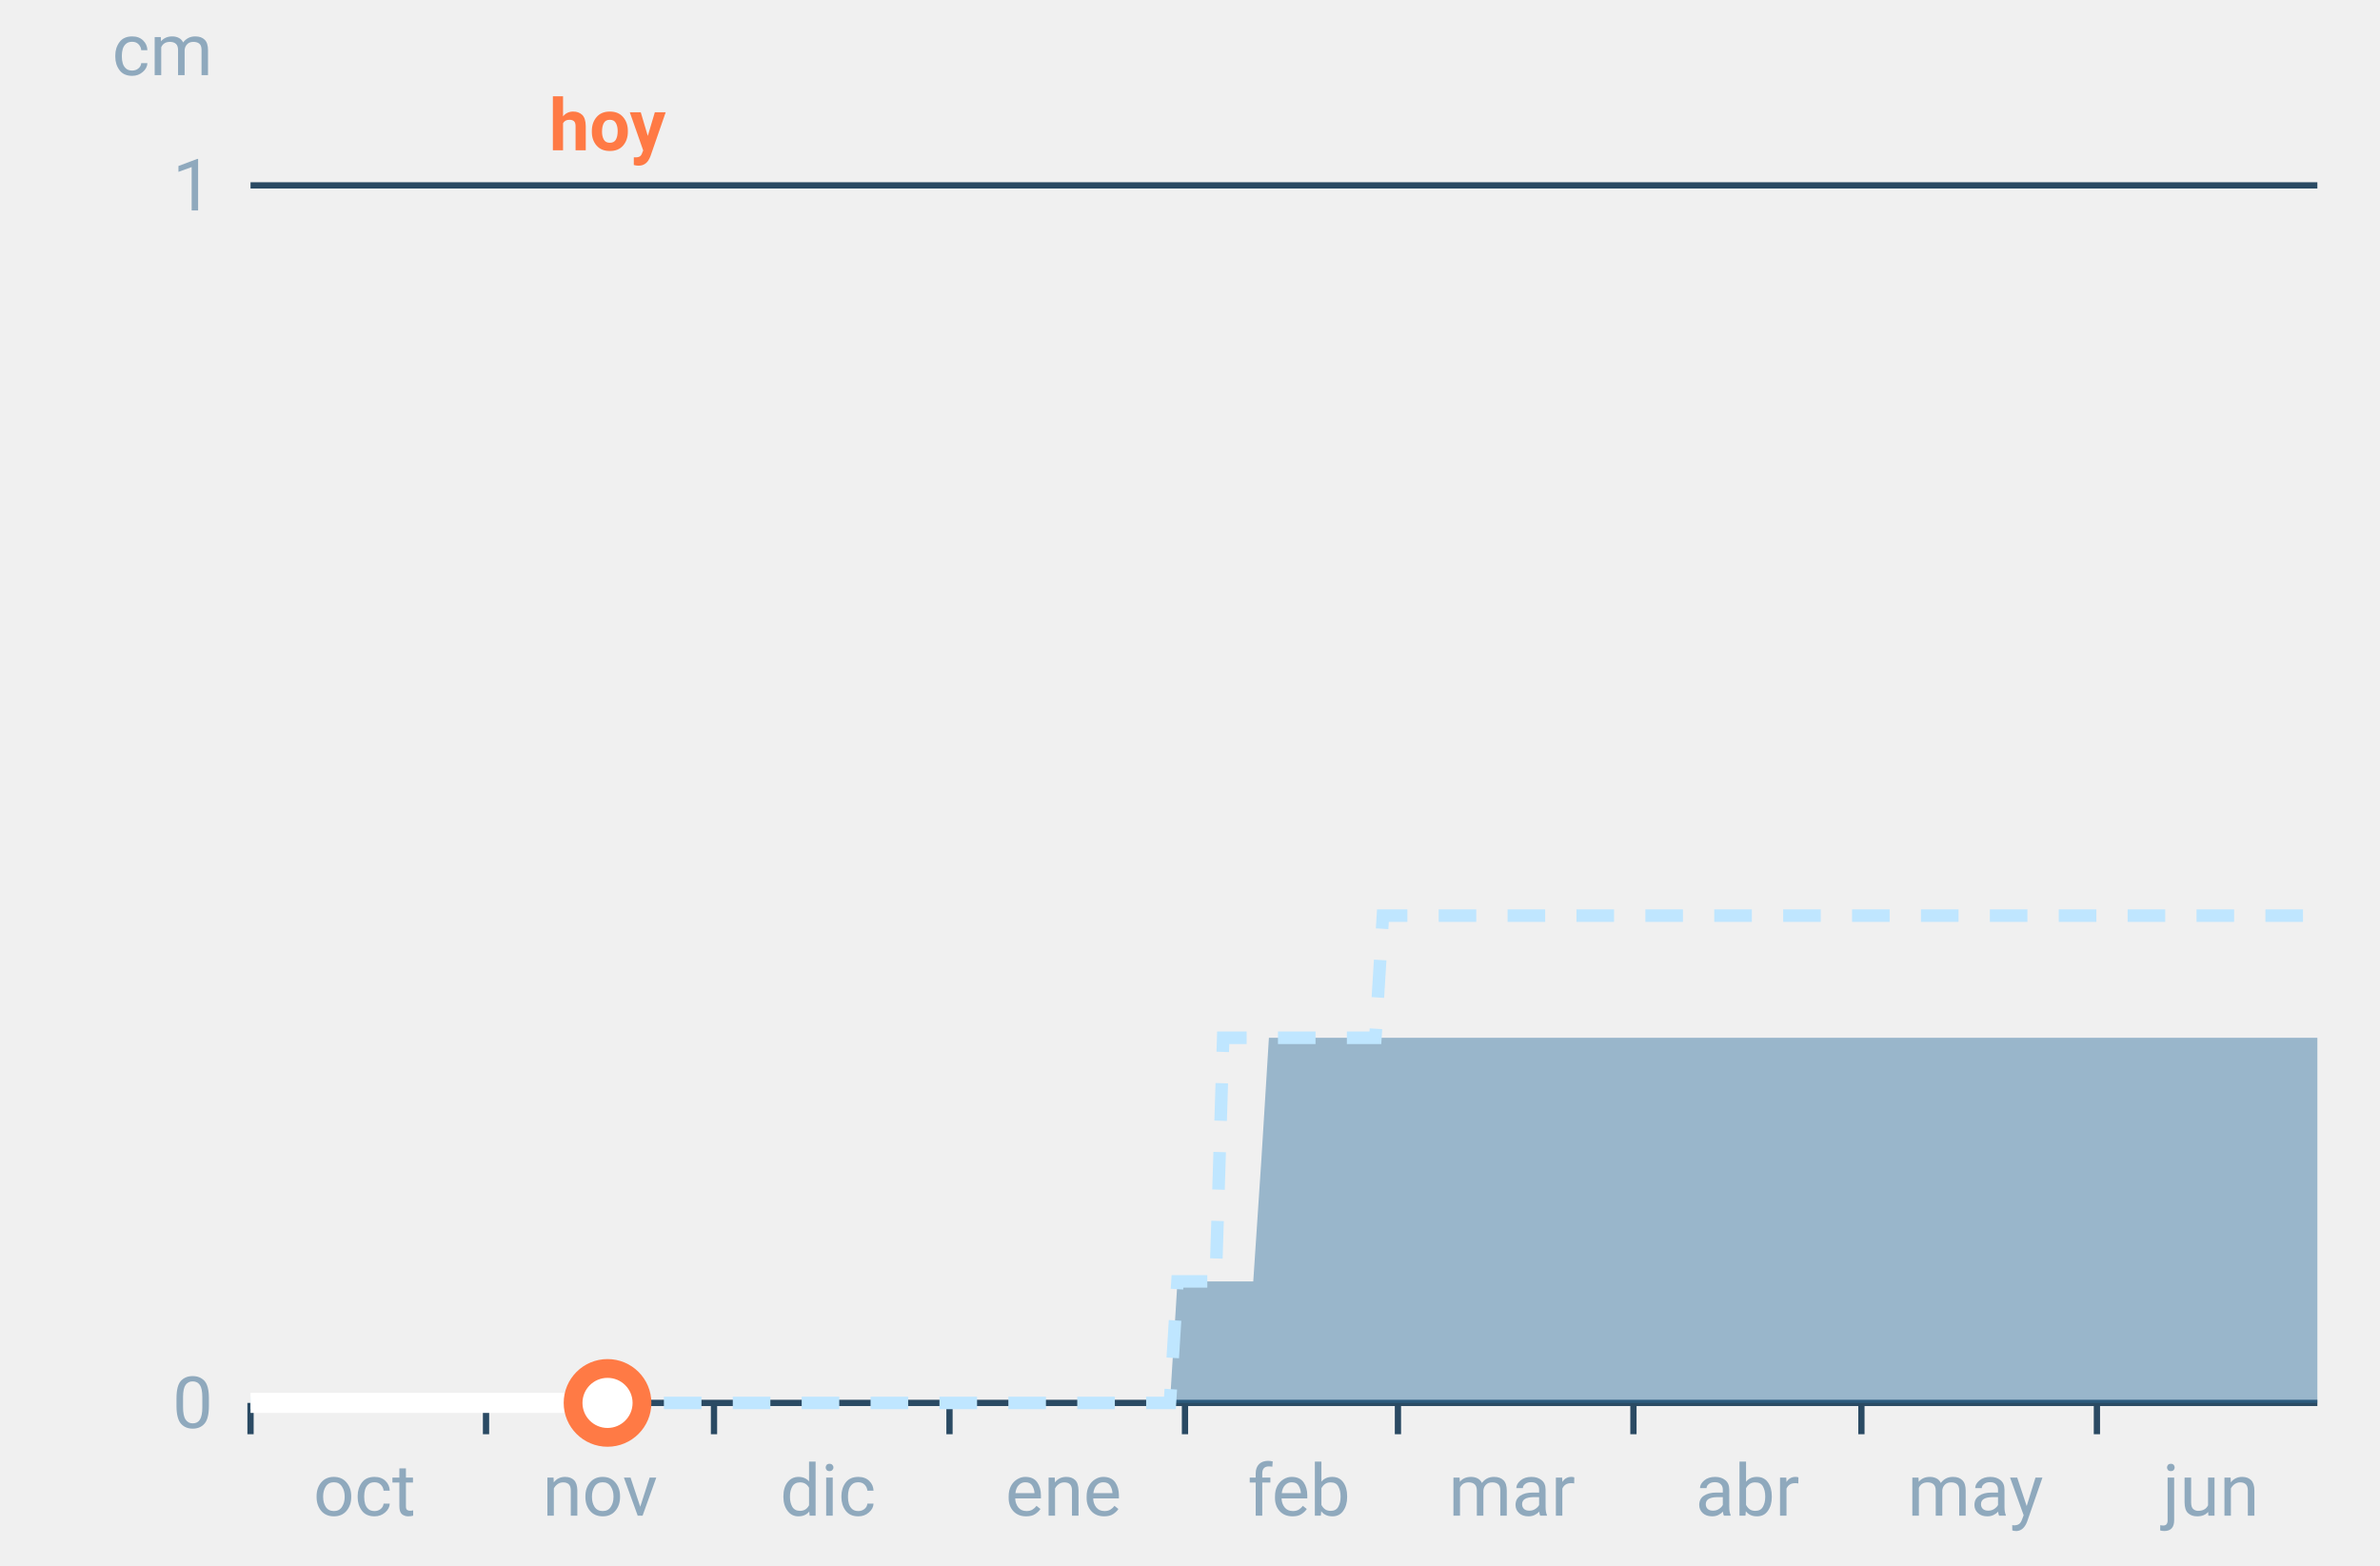
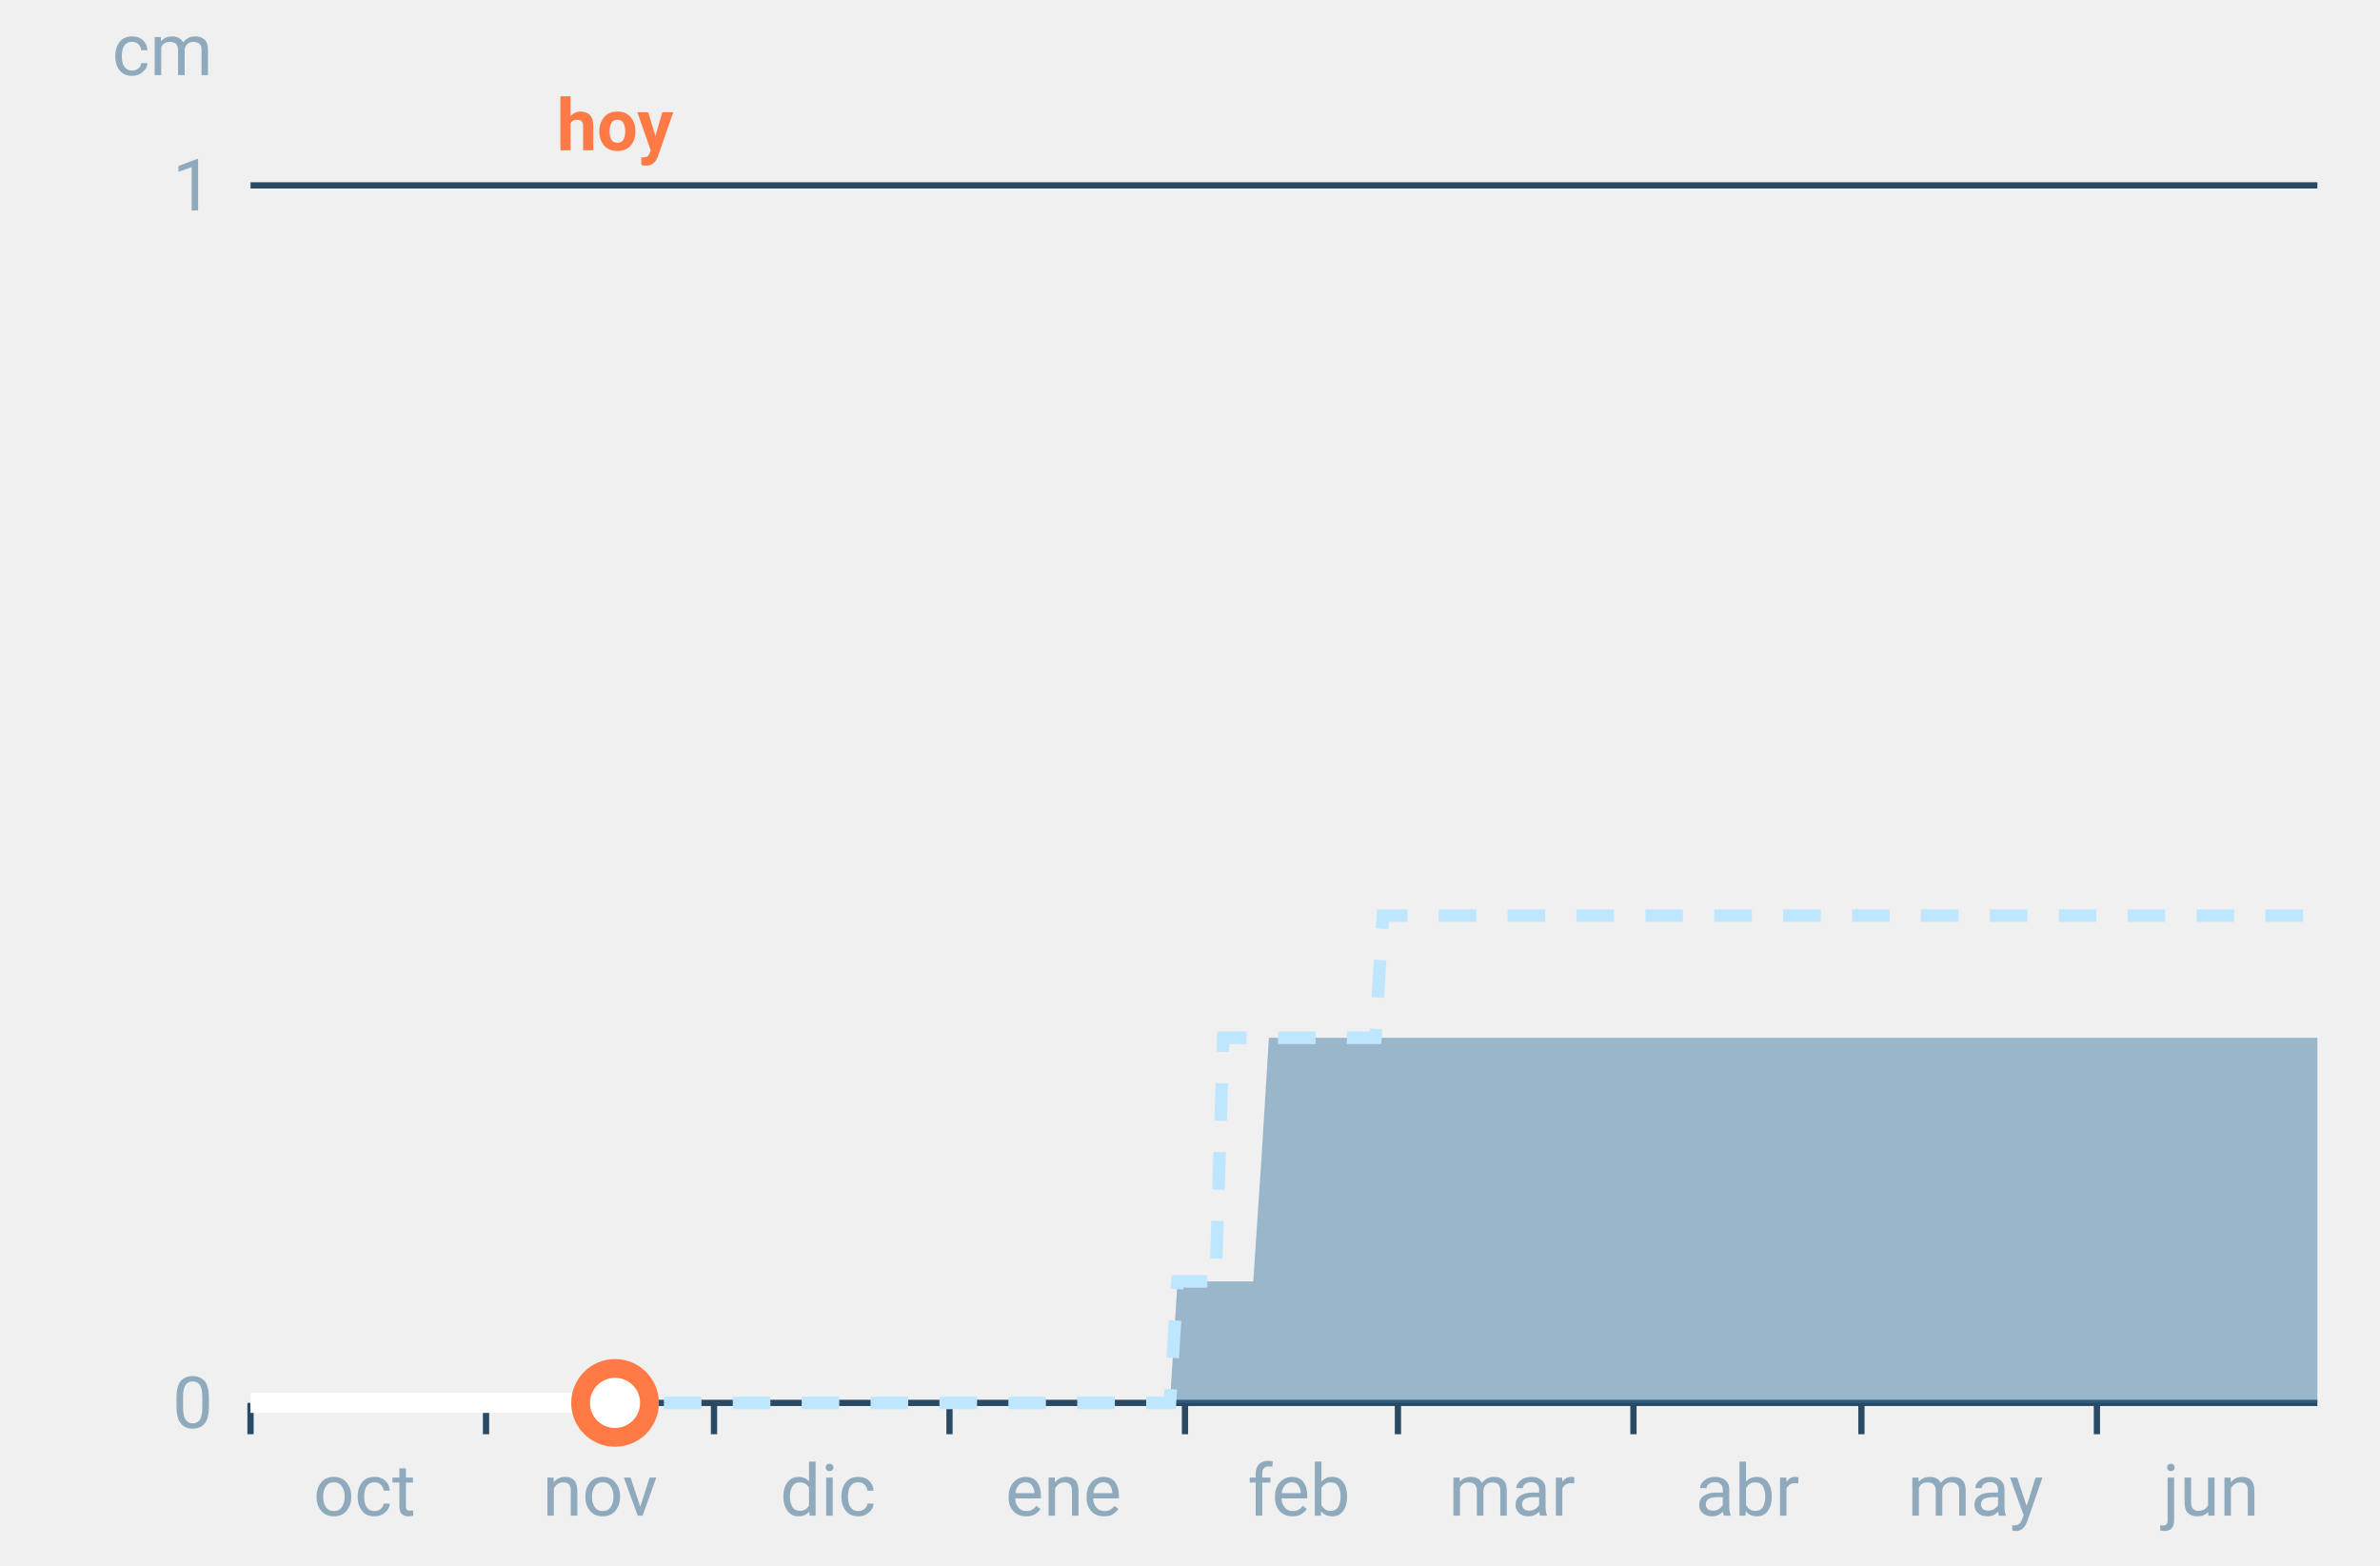
<svg xmlns="http://www.w3.org/2000/svg" font-family="-apple-system,BlinkMacSystemFont,Segoe UI,Roboto,Helvetica,Arial,sans-serif" viewBox="0 0 380 250" role="img" aria-labelledby="cgnv-ac-m" class="cgnv-svg">
  <line x1="40" x2="370" y1="224.0" y2="224.0" stroke="#2a4a63" />
  <text x="34" y="228.0" font-size="11.5" text-anchor="end" fill="#8fa9bd">0</text>
  <line x1="40" x2="370" y1="29.6" y2="29.6" stroke="#2a4a63" />
  <text x="34" y="33.6" font-size="11.5" text-anchor="end" fill="#8fa9bd">1</text>
  <text x="34" y="12" font-size="11.5" text-anchor="end" fill="#8fa9bd">cm</text>
  <line x1="40.0" x2="40.0" y1="224" y2="229" stroke="#2a4a63" />
  <text x="58.2" y="242" font-size="11.5" text-anchor="middle" fill="#8fa9bd">oct</text>
  <line x1="77.6" x2="77.6" y1="224" y2="229" stroke="#2a4a63" />
  <text x="95.8" y="242" font-size="11.5" text-anchor="middle" fill="#8fa9bd">nov</text>
  <line x1="114.0" x2="114.0" y1="224" y2="229" stroke="#2a4a63" />
  <text x="132.2" y="242" font-size="11.5" text-anchor="middle" fill="#8fa9bd">dic</text>
  <line x1="151.6" x2="151.6" y1="224" y2="229" stroke="#2a4a63" />
  <text x="169.8" y="242" font-size="11.5" text-anchor="middle" fill="#8fa9bd">ene</text>
  <line x1="189.2" x2="189.2" y1="224" y2="229" stroke="#2a4a63" />
  <text x="207.4" y="242" font-size="11.5" text-anchor="middle" fill="#8fa9bd">feb</text>
  <line x1="223.2" x2="223.2" y1="224" y2="229" stroke="#2a4a63" />
  <text x="241.4" y="242" font-size="11.5" text-anchor="middle" fill="#8fa9bd">mar</text>
  <line x1="260.8" x2="260.8" y1="224" y2="229" stroke="#2a4a63" />
  <text x="279.0" y="242" font-size="11.5" text-anchor="middle" fill="#8fa9bd">abr</text>
  <line x1="297.2" x2="297.2" y1="224" y2="229" stroke="#2a4a63" />
  <text x="315.4" y="242" font-size="11.5" text-anchor="middle" fill="#8fa9bd">may</text>
  <line x1="334.8" x2="334.8" y1="224" y2="229" stroke="#2a4a63" />
  <text x="353.0" y="242" font-size="11.5" text-anchor="middle" fill="#8fa9bd">jun</text>
  <polygon points="40.0,224.0 41.2,224.0 42.4,224.0 43.6,224.0 44.9,224.0 46.1,224.0 47.3,224.0 48.5,224.0 49.7,224.0 50.9,224.0 52.1,224.0 53.3,224.0 54.6,224.0 55.8,224.0 57.0,224.0 58.2,224.0 59.4,224.0 60.6,224.0 61.8,224.0 63.1,224.0 64.3,224.0 65.5,224.0 66.7,224.0 67.9,224.0 69.1,224.0 70.3,224.0 71.5,224.0 72.8,224.0 74.0,224.0 75.2,224.0 76.4,224.0 77.6,224.0 78.8,224.0 80.0,224.0 81.2,224.0 82.5,224.0 83.7,224.0 84.9,224.0 86.1,224.0 87.3,224.0 88.5,224.0 89.7,224.0 91.0,224.0 92.2,224.0 93.4,224.0 94.6,224.0 95.8,224.0 97.0,224.0 98.2,224.0 99.4,224.0 100.7,224.0 101.9,224.0 103.1,224.0 104.3,224.0 105.5,224.0 106.7,224.0 107.9,224.0 109.2,224.0 110.4,224.0 111.6,224.0 112.8,224.0 114.0,224.0 115.2,224.0 116.4,224.0 117.6,224.0 118.9,224.0 120.1,224.0 121.3,224.0 122.5,224.0 123.7,224.0 124.9,224.0 126.1,224.0 127.4,224.0 128.6,224.0 129.8,224.0 131.0,224.0 132.2,224.0 133.4,224.0 134.6,224.0 135.8,224.0 137.1,224.0 138.3,224.0 139.5,224.0 140.7,224.0 141.9,224.0 143.1,224.0 144.3,224.0 145.6,224.0 146.8,224.0 148.0,224.0 149.2,224.0 150.4,224.0 151.6,224.0 152.8,224.0 154.0,224.0 155.3,224.0 156.5,224.0 157.7,224.0 158.9,224.0 160.1,224.0 161.3,224.0 162.5,224.0 163.8,224.0 165.0,224.0 166.2,224.0 167.4,224.0 168.6,224.0 169.8,224.0 171.0,224.0 172.2,224.0 173.5,224.0 174.7,224.0 175.9,224.0 177.1,224.0 178.3,224.0 179.5,224.0 180.7,224.0 181.9,224.0 183.2,224.0 184.4,224.0 185.6,224.0 186.8,224.0 188.0,204.6 189.2,204.6 190.4,204.6 191.7,204.6 192.9,204.6 194.1,204.6 195.3,204.6 196.5,204.6 197.7,204.6 198.9,204.6 200.1,204.6 201.4,185.1 202.6,165.7 203.8,165.7 205.0,165.7 206.2,165.7 207.4,165.7 208.6,165.7 209.9,165.7 211.1,165.7 212.3,165.7 213.5,165.7 214.7,165.7 215.9,165.7 217.1,165.7 218.3,165.7 219.6,165.7 220.8,165.7 222.0,165.7 223.2,165.7 224.4,165.7 225.6,165.7 226.8,165.7 228.1,165.7 229.3,165.7 230.5,165.7 231.7,165.7 232.9,165.7 234.1,165.7 235.3,165.7 236.5,165.7 237.8,165.7 239.0,165.7 240.2,165.7 241.4,165.7 242.6,165.7 243.8,165.7 245.0,165.7 246.2,165.7 247.5,165.7 248.7,165.7 249.9,165.7 251.1,165.7 252.3,165.7 253.5,165.7 254.7,165.7 256.0,165.7 257.2,165.7 258.4,165.7 259.6,165.7 260.8,165.7 262.0,165.7 263.2,165.7 264.4,165.7 265.7,165.7 266.9,165.7 268.1,165.7 269.3,165.7 270.5,165.7 271.7,165.7 272.9,165.7 274.2,165.7 275.4,165.7 276.6,165.7 277.8,165.7 279.0,165.7 280.2,165.7 281.4,165.7 282.6,165.7 283.9,165.7 285.1,165.7 286.3,165.7 287.5,165.7 288.7,165.7 289.9,165.7 291.1,165.7 292.4,165.7 293.6,165.7 294.8,165.7 296.0,165.7 297.2,165.7 298.4,165.7 299.6,165.7 300.8,165.7 302.1,165.7 303.3,165.7 304.5,165.7 305.7,165.7 306.9,165.7 308.1,165.7 309.3,165.7 310.6,165.7 311.8,165.7 313.0,165.7 314.2,165.7 315.4,165.7 316.6,165.7 317.8,165.7 319.0,165.7 320.3,165.7 321.5,165.7 322.7,165.7 323.9,165.7 325.1,165.7 326.3,165.7 327.5,165.7 328.8,165.7 330.0,165.7 331.2,165.7 332.4,165.7 333.6,165.7 334.8,165.7 336.0,165.7 337.2,165.7 338.5,165.7 339.7,165.7 340.9,165.7 342.1,165.7 343.3,165.7 344.5,165.7 345.7,165.7 346.9,165.7 348.2,165.7 349.4,165.7 350.6,165.7 351.8,165.7 353.0,165.7 354.2,165.7 355.4,165.7 356.7,165.7 357.9,165.7 359.1,165.7 360.3,165.7 361.5,165.7 362.7,165.7 363.9,165.7 365.1,165.7 366.4,165.7 367.6,165.7 368.8,165.7 370.0,165.7 370.0,224.0 368.8,224.0 367.6,224.0 366.4,224.0 365.1,224.0 363.9,224.0 362.7,224.0 361.5,224.0 360.3,224.0 359.1,224.0 357.9,224.0 356.7,224.0 355.4,224.0 354.2,224.0 353.0,224.0 351.8,224.0 350.6,224.0 349.4,224.0 348.2,224.0 346.9,224.0 345.7,224.0 344.5,224.0 343.3,224.0 342.1,224.0 340.9,224.0 339.7,224.0 338.5,224.0 337.2,224.0 336.0,224.0 334.8,224.0 333.6,224.0 332.4,224.0 331.2,224.0 330.0,224.0 328.8,224.0 327.5,224.0 326.3,224.0 325.1,224.0 323.9,224.0 322.7,224.0 321.5,224.0 320.3,224.0 319.0,224.0 317.8,224.0 316.6,224.0 315.4,224.0 314.2,224.0 313.0,224.0 311.8,224.0 310.6,224.0 309.3,224.0 308.1,224.0 306.9,224.0 305.7,224.0 304.5,224.0 303.3,224.0 302.1,224.0 300.8,224.0 299.6,224.0 298.4,224.0 297.2,224.0 296.0,224.0 294.8,224.0 293.6,224.0 292.4,224.0 291.1,224.0 289.9,224.0 288.7,224.0 287.5,224.0 286.3,224.0 285.1,224.0 283.9,224.0 282.6,224.0 281.4,224.0 280.2,224.0 279.0,224.0 277.8,224.0 276.6,224.0 275.4,224.0 274.2,224.0 272.9,224.0 271.7,224.0 270.5,224.0 269.3,224.0 268.1,224.0 266.9,224.0 265.7,224.0 264.4,224.0 263.2,224.0 262.0,224.0 260.8,224.0 259.6,224.0 258.4,224.0 257.2,224.0 256.0,224.0 254.7,224.0 253.5,224.0 252.3,224.0 251.1,224.0 249.9,224.0 248.7,224.0 247.5,224.0 246.2,224.0 245.0,224.0 243.8,224.0 242.6,224.0 241.4,224.0 240.2,224.0 239.0,224.0 237.8,224.0 236.5,224.0 235.3,224.0 234.1,224.0 232.9,224.0 231.7,224.0 230.5,224.0 229.3,224.0 228.1,224.0 226.8,224.0 225.6,224.0 224.4,224.0 223.2,224.0 222.0,224.0 220.8,224.0 219.6,224.0 218.3,224.0 217.1,224.0 215.9,224.0 214.7,224.0 213.5,224.0 212.3,224.0 211.1,224.0 209.9,224.0 208.6,224.0 207.4,224.0 206.2,224.0 205.0,224.0 203.8,224.0 202.6,224.0 201.4,224.0 200.1,224.0 198.9,224.0 197.7,224.0 196.5,224.0 195.3,224.0 194.1,224.0 192.9,224.0 191.7,224.0 190.4,224.0 189.2,224.0 188.0,224.0 186.8,224.0 185.6,224.0 184.4,224.0 183.2,224.0 181.9,224.0 180.7,224.0 179.5,224.0 178.3,224.0 177.1,224.0 175.9,224.0 174.7,224.0 173.5,224.0 172.2,224.0 171.0,224.0 169.8,224.0 168.6,224.0 167.4,224.0 166.2,224.0 165.0,224.0 163.8,224.0 162.5,224.0 161.3,224.0 160.1,224.0 158.9,224.0 157.7,224.0 156.5,224.0 155.3,224.0 154.0,224.0 152.8,224.0 151.6,224.0 150.4,224.0 149.2,224.0 148.0,224.0 146.8,224.0 145.6,224.0 144.3,224.0 143.1,224.0 141.9,224.0 140.7,224.0 139.5,224.0 138.3,224.0 137.1,224.0 135.8,224.0 134.6,224.0 133.4,224.0 132.2,224.0 131.0,224.0 129.8,224.0 128.6,224.0 127.4,224.0 126.1,224.0 124.9,224.0 123.7,224.0 122.5,224.0 121.3,224.0 120.1,224.0 118.9,224.0 117.6,224.0 116.4,224.0 115.2,224.0 114.0,224.0 112.8,224.0 111.6,224.0 110.4,224.0 109.2,224.0 107.9,224.0 106.7,224.0 105.5,224.0 104.3,224.0 103.1,224.0 101.9,224.0 100.7,224.0 99.4,224.0 98.2,224.0 97.0,224.0 95.8,224.0 94.6,224.0 93.4,224.0 92.2,224.0 91.0,224.0 89.7,224.0 88.5,224.0 87.3,224.0 86.1,224.0 84.9,224.0 83.7,224.0 82.5,224.0 81.2,224.0 80.0,224.0 78.8,224.0 77.6,224.0 76.4,224.0 75.2,224.0 74.0,224.0 72.8,224.0 71.5,224.0 70.3,224.0 69.1,224.0 67.9,224.0 66.7,224.0 65.5,224.0 64.3,224.0 63.1,224.0 61.8,224.0 60.6,224.0 59.4,224.0 58.2,224.0 57.0,224.0 55.8,224.0 54.6,224.0 53.3,224.0 52.1,224.0 50.9,224.0 49.7,224.0 48.5,224.0 47.3,224.0 46.1,224.0 44.9,224.0 43.6,224.0 42.4,224.0 41.2,224.0 40.0,224.0" fill="#2f6f9f" fill-opacity=".45" />
  <polyline points="40.0,224.0 41.2,224.0 42.4,224.0 43.6,224.0 44.9,224.0 46.1,224.0 47.3,224.0 48.5,224.0 49.7,224.0 50.9,224.0 52.1,224.0 53.3,224.0 54.6,224.0 55.8,224.0 57.0,224.0 58.2,224.0 59.4,224.0 60.6,224.0 61.8,224.0 63.1,224.0 64.3,224.0 65.5,224.0 66.7,224.0 67.9,224.0 69.1,224.0 70.3,224.0 71.5,224.0 72.8,224.0 74.0,224.0 75.2,224.0 76.4,224.0 77.6,224.0 78.8,224.0 80.0,224.0 81.2,224.0 82.5,224.0 83.7,224.0 84.9,224.0 86.1,224.0 87.3,224.0 88.5,224.0 89.7,224.0 91.0,224.0 92.2,224.0 93.4,224.0 94.6,224.0 95.8,224.0 97.0,224.0 98.2,224.0 99.4,224.0 100.7,224.0 101.9,224.0 103.1,224.0 104.3,224.0 105.5,224.0 106.7,224.0 107.9,224.0 109.2,224.0 110.4,224.0 111.6,224.0 112.8,224.0 114.0,224.0 115.2,224.0 116.4,224.0 117.6,224.0 118.9,224.0 120.1,224.0 121.3,224.0 122.5,224.0 123.7,224.0 124.9,224.0 126.1,224.0 127.4,224.0 128.6,224.0 129.8,224.0 131.0,224.0 132.2,224.0 133.4,224.0 134.6,224.0 135.8,224.0 137.1,224.0 138.3,224.0 139.5,224.0 140.7,224.0 141.9,224.0 143.1,224.0 144.3,224.0 145.6,224.0 146.8,224.0 148.0,224.0 149.2,224.0 150.4,224.0 151.6,224.0 152.8,224.0 154.0,224.0 155.3,224.0 156.5,224.0 157.7,224.0 158.9,224.0 160.1,224.0 161.3,224.0 162.5,224.0 163.8,224.0 165.0,224.0 166.2,224.0 167.4,224.0 168.6,224.0 169.8,224.0 171.0,224.0 172.2,224.0 173.5,224.0 174.7,224.0 175.9,224.0 177.1,224.0 178.3,224.0 179.5,224.0 180.7,224.0 181.9,224.0 183.2,224.0 184.4,224.0 185.6,224.0 186.8,224.0 188.0,204.6 189.2,204.6 190.4,204.6 191.7,204.6 192.9,204.6 194.1,204.6 195.3,165.7 196.5,165.7 197.7,165.7 198.9,165.7 200.1,165.7 201.4,165.7 202.6,165.7 203.8,165.7 205.0,165.7 206.2,165.7 207.4,165.7 208.6,165.7 209.9,165.7 211.1,165.7 212.3,165.7 213.5,165.7 214.7,165.7 215.9,165.7 217.1,165.7 218.3,165.7 219.6,165.7 220.8,146.2 222.0,146.2 223.2,146.2 224.4,146.2 225.6,146.2 226.8,146.2 228.1,146.2 229.3,146.2 230.5,146.2 231.7,146.2 232.9,146.2 234.1,146.2 235.3,146.2 236.5,146.2 237.8,146.2 239.0,146.2 240.2,146.2 241.4,146.2 242.6,146.2 243.8,146.2 245.0,146.2 246.2,146.2 247.5,146.2 248.7,146.2 249.9,146.2 251.1,146.2 252.3,146.2 253.5,146.2 254.7,146.2 256.0,146.2 257.2,146.2 258.4,146.2 259.6,146.2 260.8,146.2 262.0,146.2 263.2,146.2 264.4,146.2 265.7,146.2 266.9,146.2 268.1,146.2 269.3,146.2 270.5,146.2 271.7,146.2 272.9,146.2 274.2,146.2 275.4,146.2 276.6,146.2 277.8,146.2 279.0,146.2 280.2,146.2 281.4,146.2 282.6,146.2 283.9,146.2 285.1,146.2 286.3,146.2 287.5,146.2 288.7,146.2 289.9,146.2 291.1,146.2 292.4,146.2 293.6,146.2 294.8,146.2 296.0,146.2 297.2,146.2 298.4,146.2 299.6,146.2 300.8,146.2 302.1,146.2 303.3,146.2 304.5,146.2 305.7,146.2 306.9,146.2 308.1,146.2 309.3,146.2 310.6,146.2 311.8,146.2 313.0,146.2 314.2,146.2 315.4,146.2 316.6,146.2 317.8,146.2 319.0,146.2 320.3,146.2 321.5,146.2 322.7,146.2 323.9,146.2 325.1,146.2 326.3,146.2 327.5,146.2 328.8,146.2 330.0,146.2 331.2,146.2 332.4,146.2 333.6,146.2 334.8,146.2 336.0,146.2 337.2,146.2 338.5,146.2 339.7,146.2 340.9,146.2 342.1,146.2 343.3,146.2 344.5,146.2 345.7,146.2 346.9,146.2 348.2,146.2 349.4,146.2 350.6,146.2 351.8,146.2 353.0,146.2 354.2,146.2 355.4,146.2 356.7,146.2 357.9,146.2 359.1,146.2 360.3,146.2 361.5,146.2 362.7,146.2 363.9,146.2 365.1,146.2 366.4,146.2 367.6,146.2 368.8,146.2 370.0,146.2" fill="none" stroke="#bfe6ff" stroke-width="2" stroke-dasharray="6 5" />
-   <polyline points="40.0,224.0 41.2,224.0 42.4,224.0 43.6,224.0 44.9,224.0 46.1,224.0 47.3,224.0 48.5,224.0 49.7,224.0 50.9,224.0 52.1,224.0 53.3,224.0 54.6,224.0 55.8,224.0 57.0,224.0 58.2,224.0 59.4,224.0 60.6,224.0 61.8,224.0 63.1,224.0 64.3,224.0 65.5,224.0 66.7,224.0 67.9,224.0 69.1,224.0 70.3,224.0 71.5,224.0 72.8,224.0 74.0,224.0 75.2,224.0 76.4,224.0 77.6,224.0 78.8,224.0 80.0,224.0 81.2,224.0 82.5,224.0 83.7,224.0 84.9,224.0 86.1,224.0 87.3,224.0 88.5,224.0 89.7,224.0 91.0,224.0 92.2,224.0 93.4,224.0 94.6,224.0 95.8,224.0 97.0,224.0" fill="none" stroke="#fff" stroke-width="3.2" stroke-linejoin="round" />
-   <circle cx="97.0" cy="224.0" r="5.5" fill="#fff" stroke="#ff7a45" stroke-width="3" />
-   <text x="97.0" y="24" font-size="11.5" font-weight="700" text-anchor="middle" fill="#ff7a45">hoy</text>
+   <polyline points="40.0,224.0 41.2,224.0 42.4,224.0 43.6,224.0 44.9,224.0 46.1,224.0 47.3,224.0 48.5,224.0 49.7,224.0 50.9,224.0 52.1,224.0 53.3,224.0 54.6,224.0 55.8,224.0 57.0,224.0 58.2,224.0 59.4,224.0 60.6,224.0 61.8,224.0 63.1,224.0 64.3,224.0 65.5,224.0 66.7,224.0 67.9,224.0 69.1,224.0 70.3,224.0 71.5,224.0 72.8,224.0 74.0,224.0 75.2,224.0 76.4,224.0 77.6,224.0 78.8,224.0 80.0,224.0 81.2,224.0 82.5,224.0 83.7,224.0 84.9,224.0 86.1,224.0 87.3,224.0 88.5,224.0 89.7,224.0 91.0,224.0 92.2,224.0 93.4,224.0 94.6,224.0 95.8,224.0 97.0,224.0 98.2,224.0" fill="none" stroke="#fff" stroke-width="3.2" stroke-linejoin="round" />
+   <circle cx="98.2" cy="224.0" r="5.5" fill="#fff" stroke="#ff7a45" stroke-width="3" />
+   <text x="98.2" y="24" font-size="11.5" font-weight="700" text-anchor="middle" fill="#ff7a45">hoy</text>
</svg>
